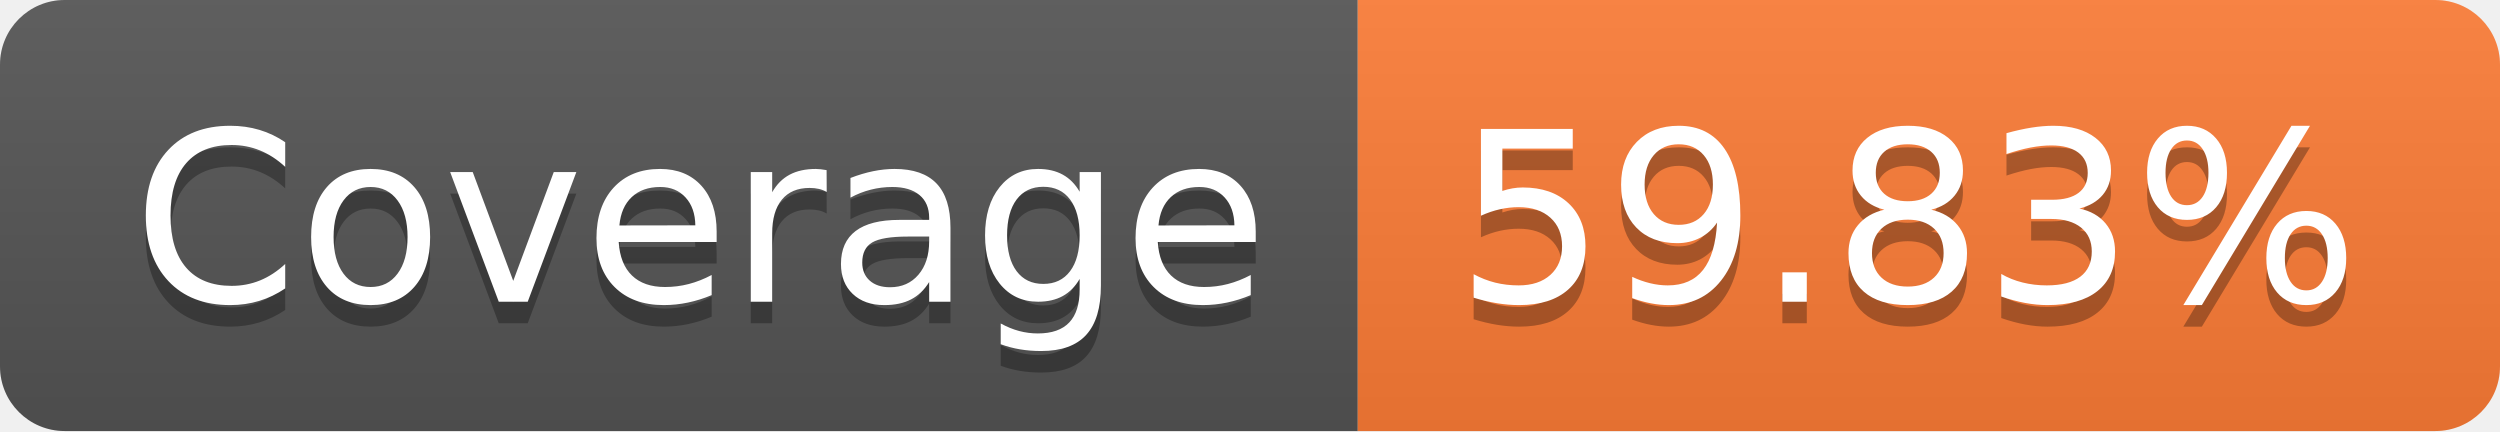
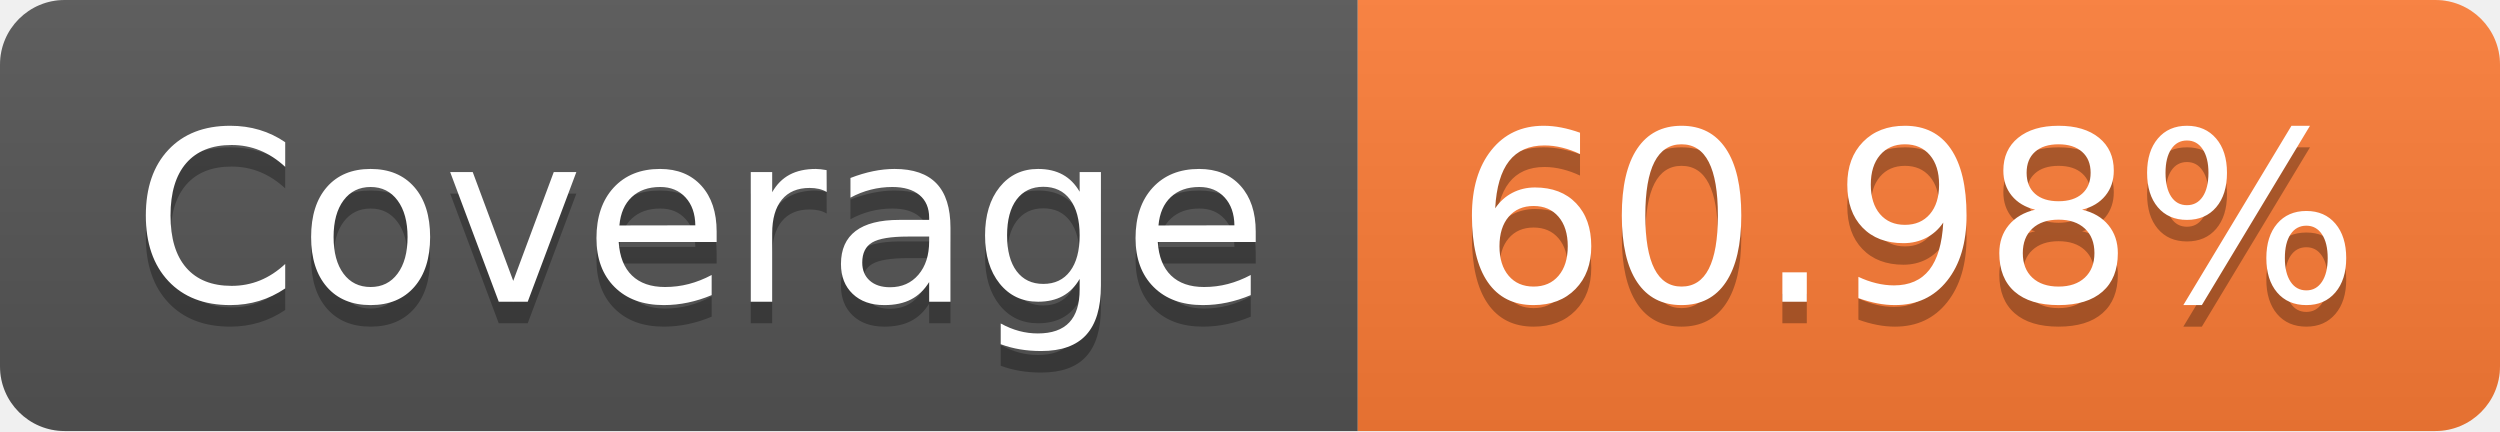
- <svg xmlns="http://www.w3.org/2000/svg" width="116" height="20" role="img" aria-label="Coverage: 59.83%">
+ <svg xmlns="http://www.w3.org/2000/svg" width="116" height="20" role="img" aria-label="Coverage: 60.98%">
  <linearGradient id="s" x2="0" y2="100%">
    <stop offset="0" stop-color="#bbb" stop-opacity=".1" />
    <stop offset="1" stop-opacity=".1" />
  </linearGradient>
  <clipPath id="r">
    <rect width="116" height="20" rx="3" fill="#fff" />
  </clipPath>
  <g clip-path="url(#r)">
    <rect width="63" height="20" fill="#555" />
    <rect x="63" width="53" height="20" fill="#fe7d37" />
    <rect width="116" height="20" fill="url(#s)" />
  </g>
  <g fill="#fff" text-anchor="middle" font-family="Verdana,Geneva,DejaVu Sans,sans-serif" text-rendering="geometricPrecision" font-size="110">
    <text aria-hidden="true" x="325" y="150" fill="#010101" fill-opacity=".3" transform="scale(.1)" textLength="530">Coverage</text>
    <text x="325" y="140" transform="scale(.1)" fill="#fff" textLength="530">Coverage</text>
-     <text aria-hidden="true" x="885" y="150" fill="#010101" fill-opacity=".3" transform="scale(.1)" textLength="430">59.83%</text>
-     <text x="885" y="140" transform="scale(.1)" fill="#fff" textLength="430">59.83%</text>
+     <text aria-hidden="true" x="885" y="150" fill="#010101" fill-opacity=".3" transform="scale(.1)" textLength="430">60.98%</text>
+     <text x="885" y="140" transform="scale(.1)" fill="#fff" textLength="430">60.98%</text>
  </g>
</svg>
